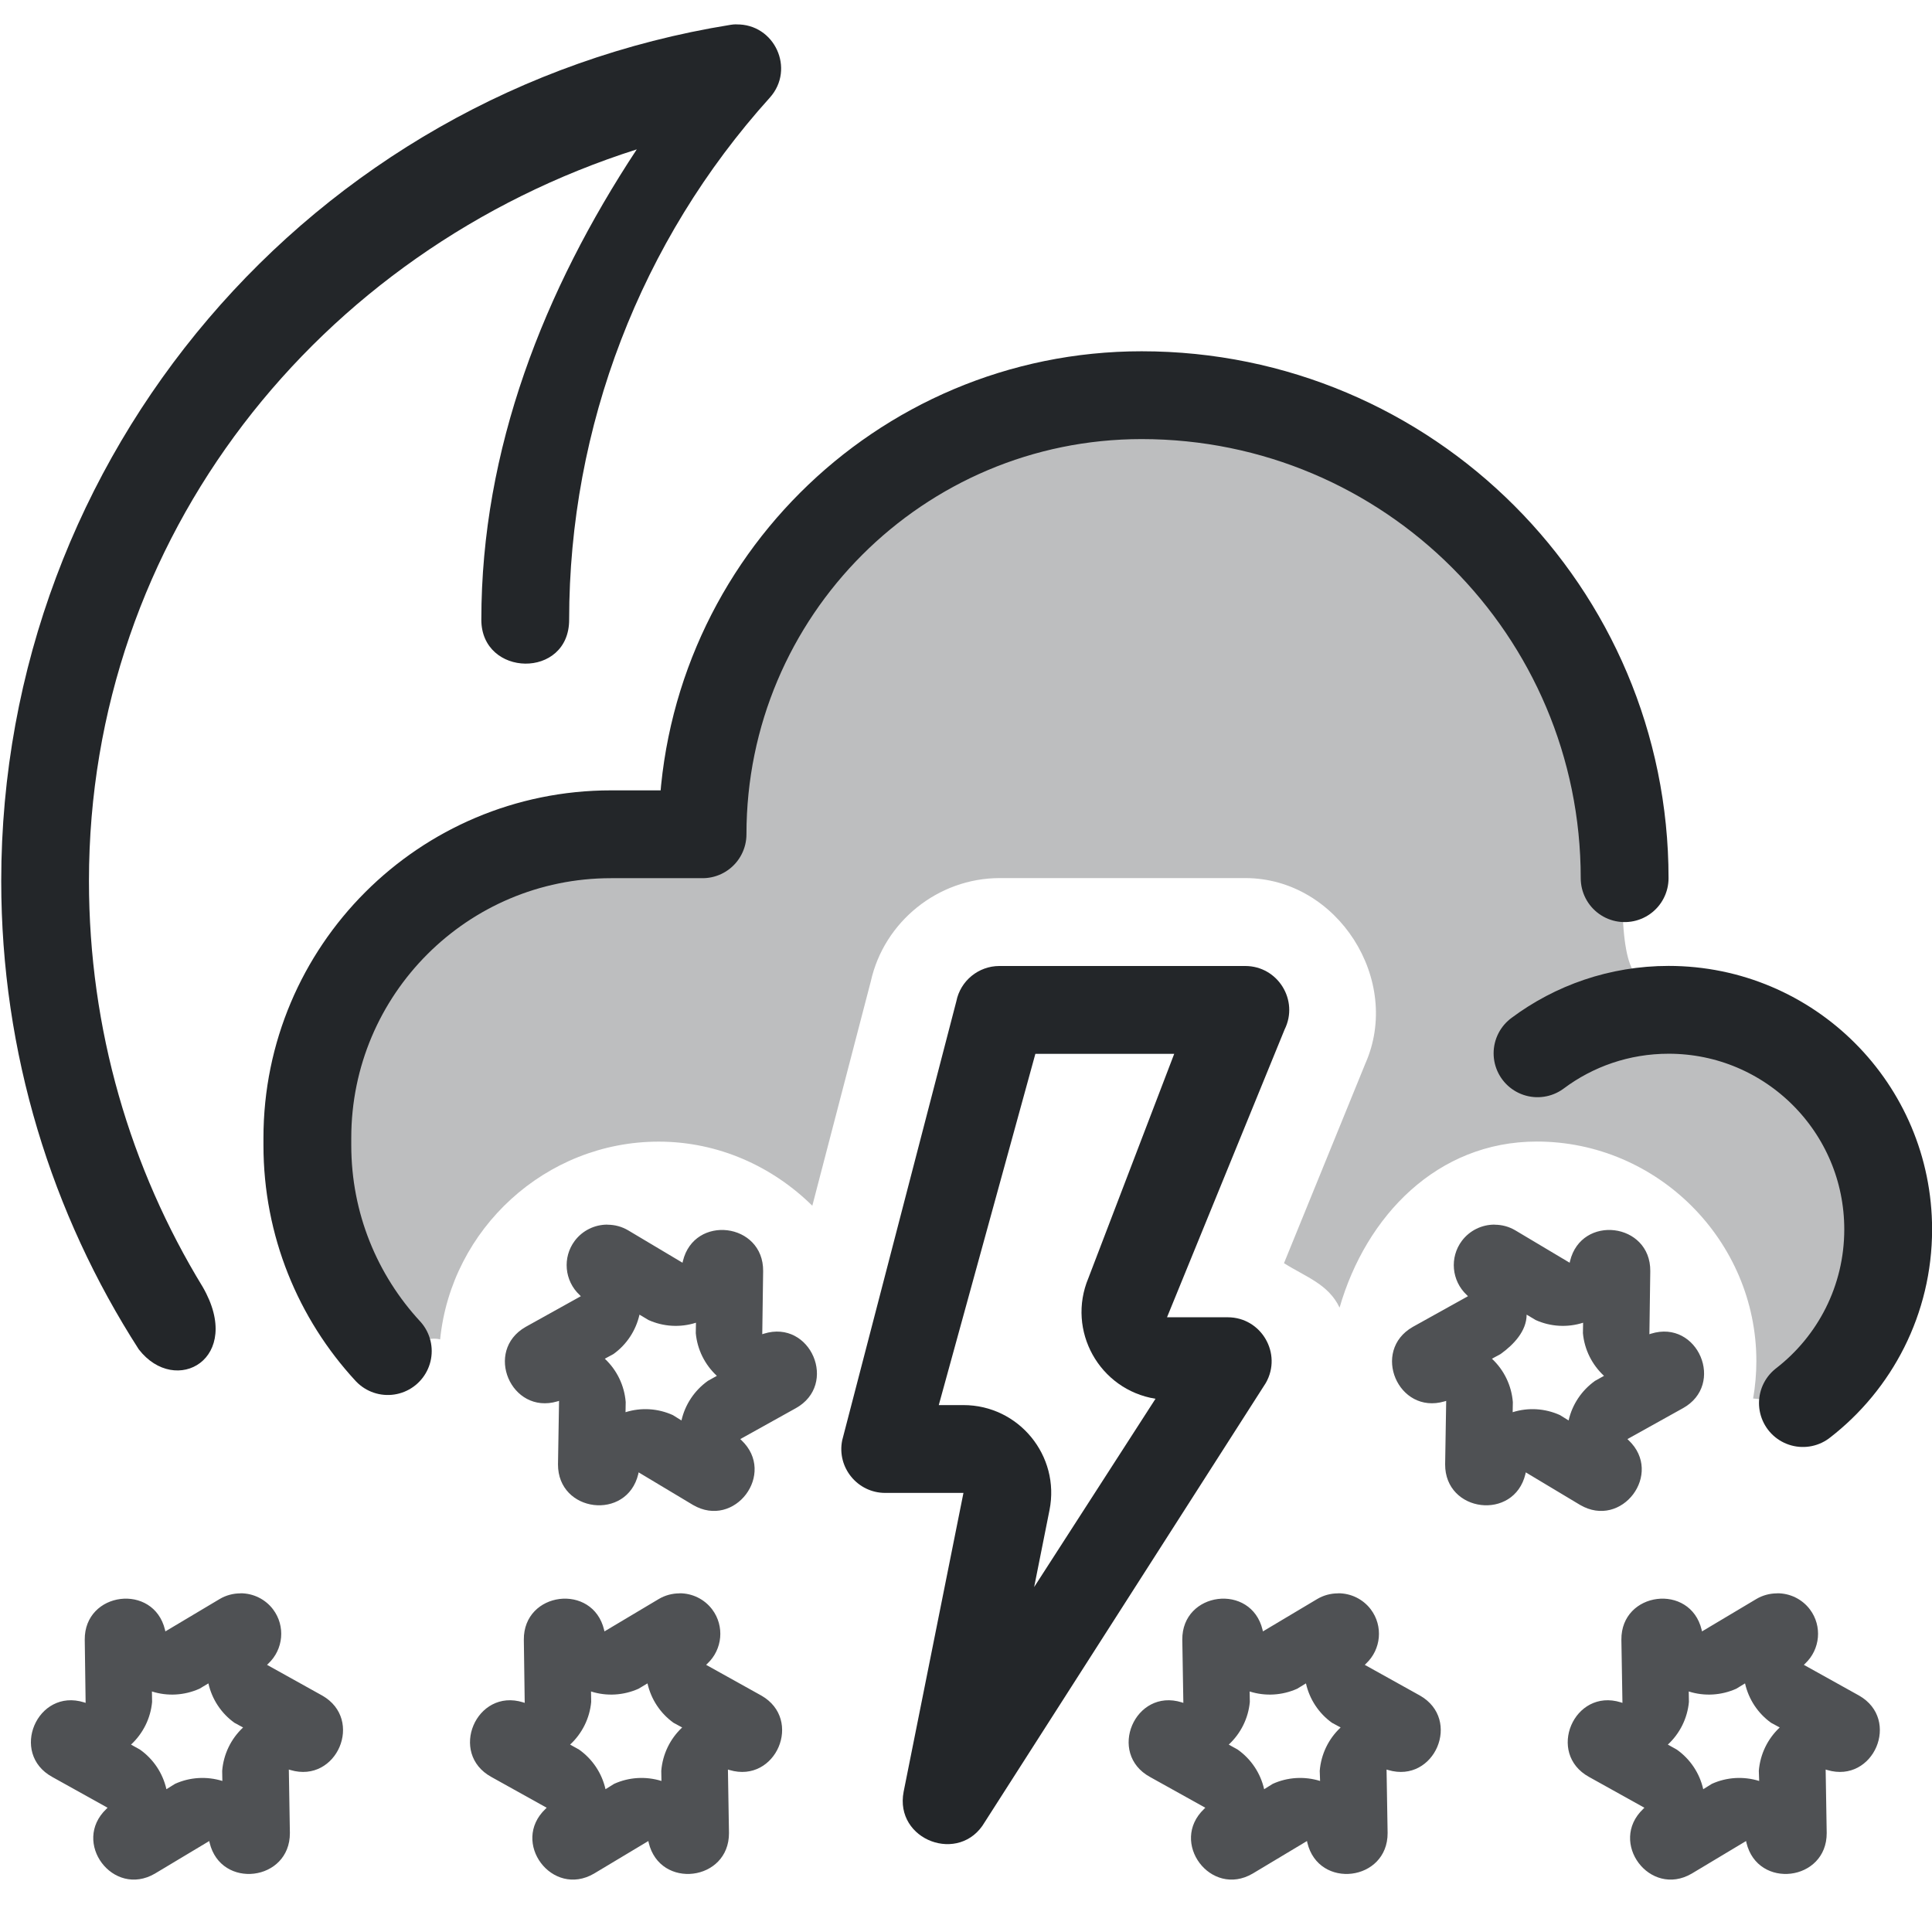
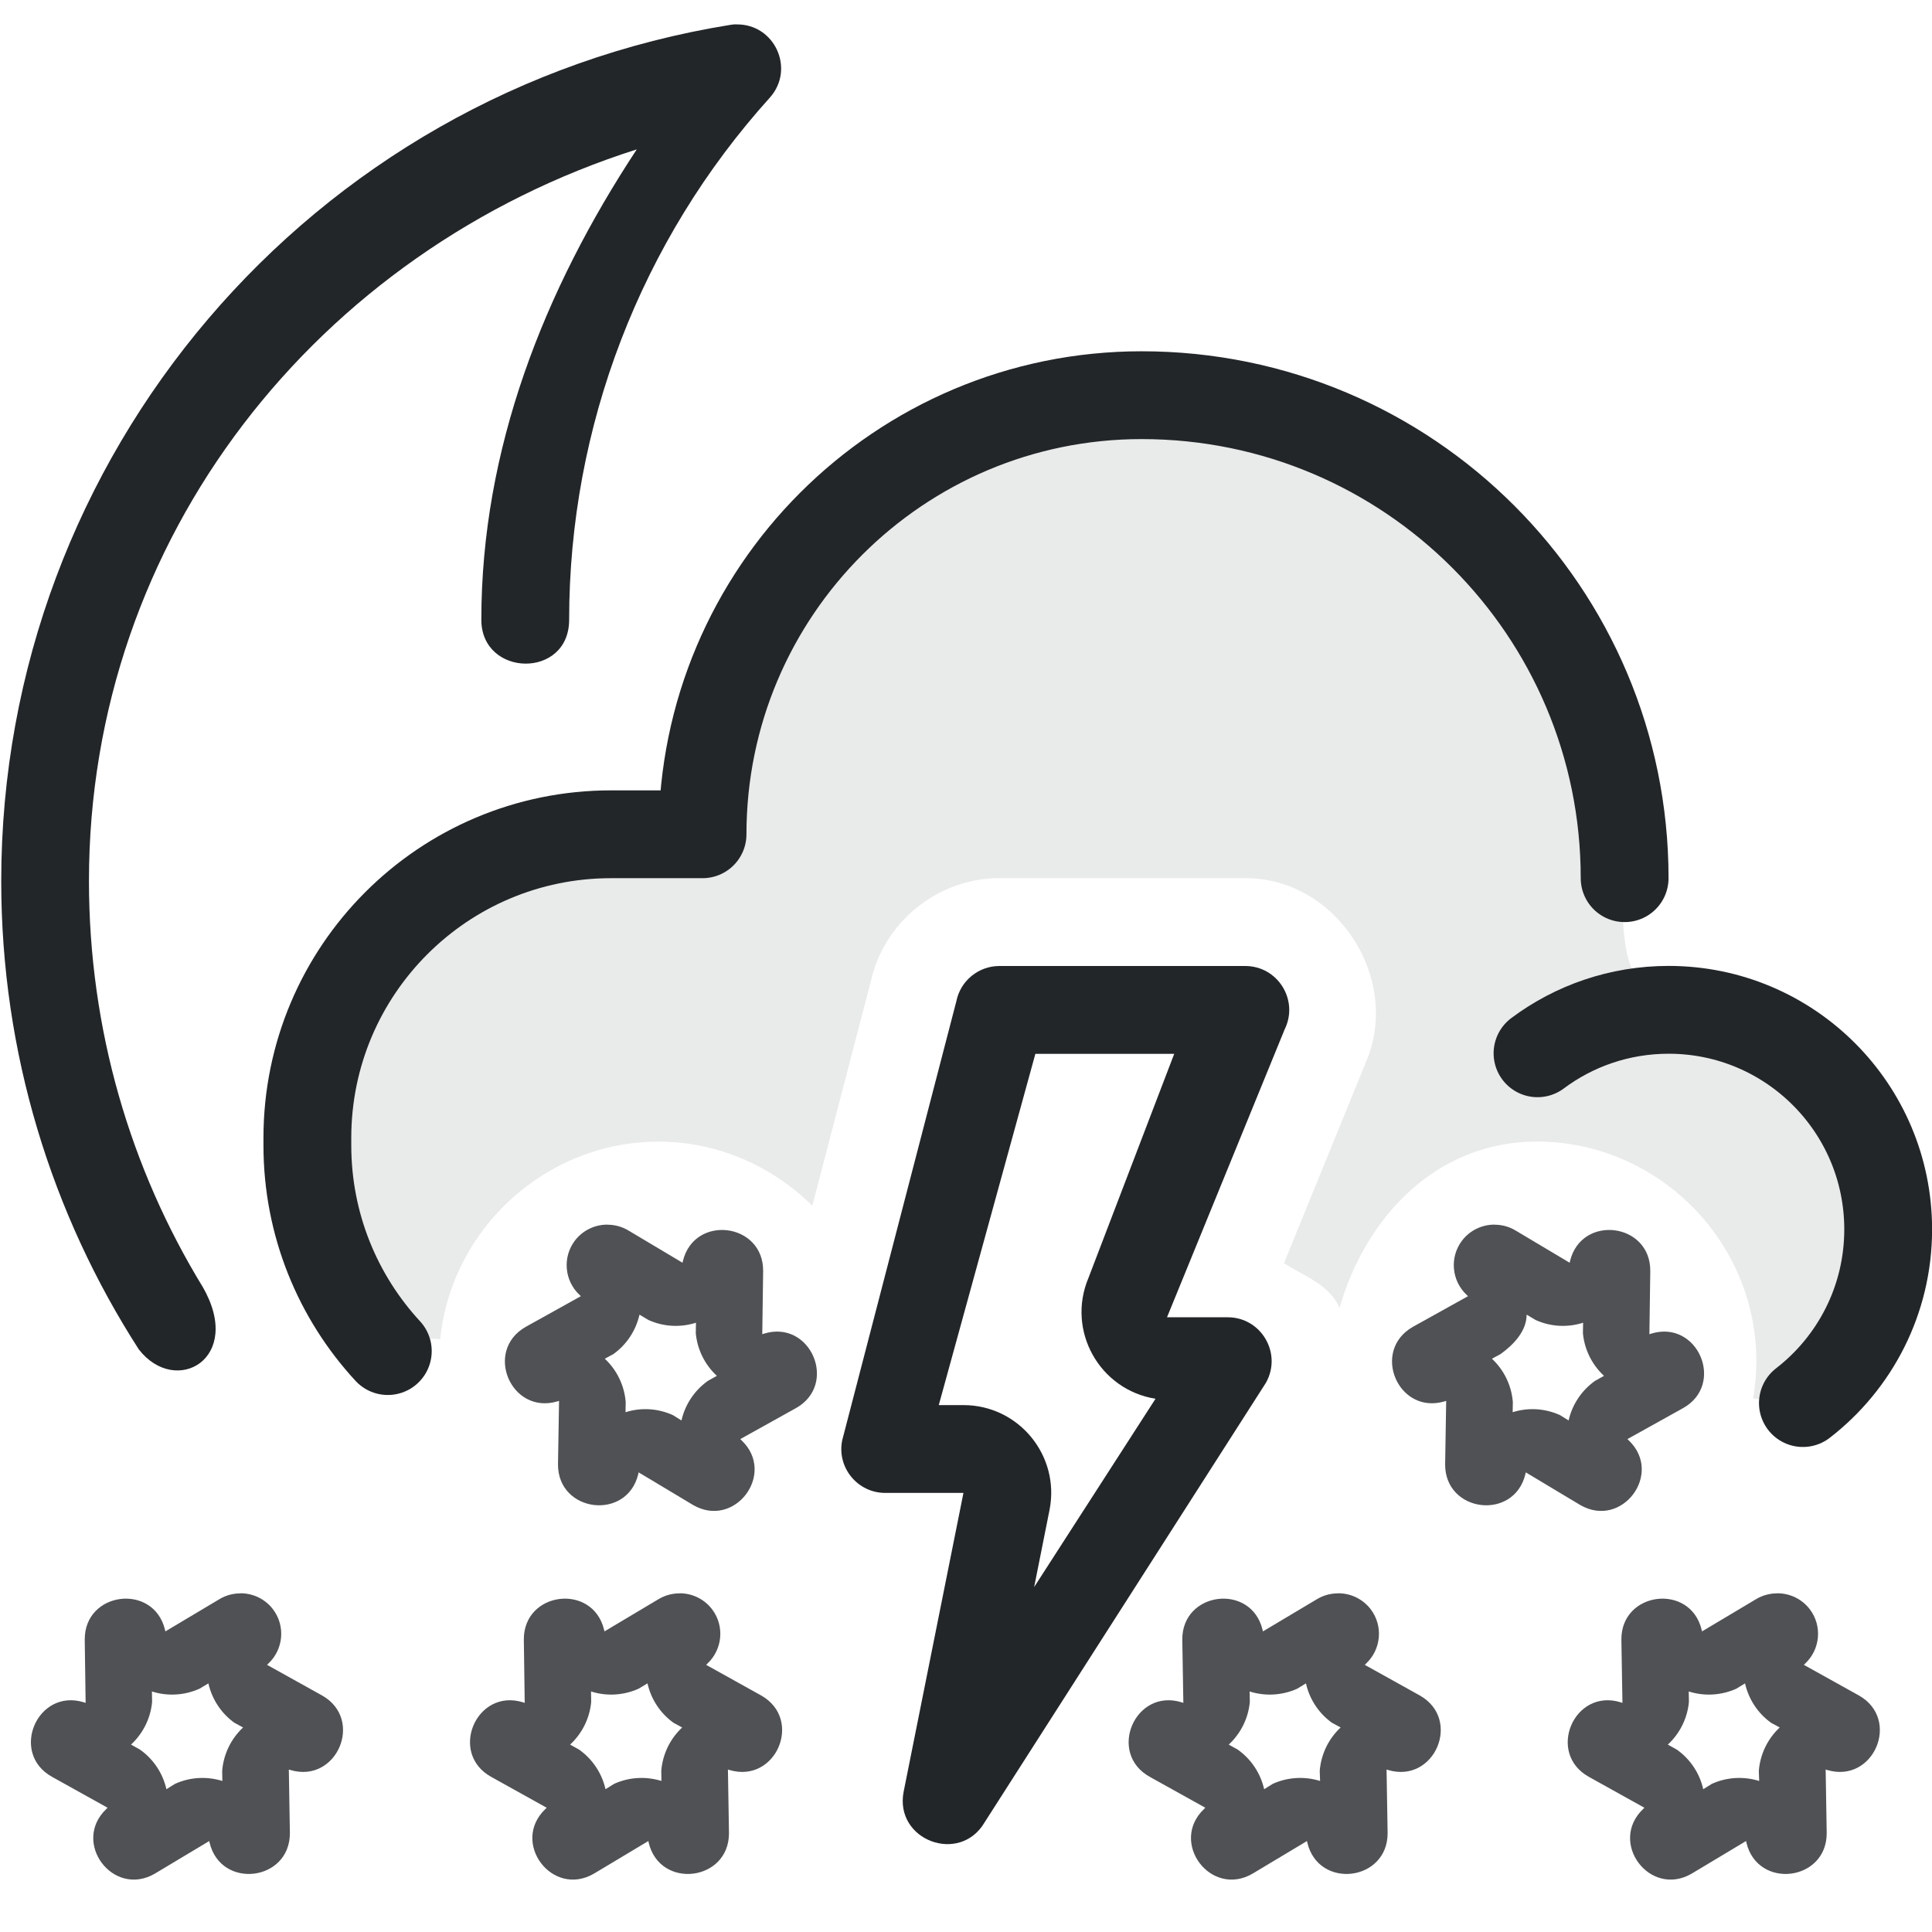
- <svg xmlns="http://www.w3.org/2000/svg" width="22" height="22" version="1.1" xml:space="preserve">
+ <svg xmlns="http://www.w3.org/2000/svg" width="22" height="22" version="1.1">
  <defs>
    <style id="current-color-scheme" type="text/css">.ColorScheme-Text { color:#232629; }</style>
  </defs>
-   <path class="ColorScheme-Text" d="m13 4.5c-2.761 0-5 2.239-5 5-2.43-0.188-4.104 1.004-4.5 3.459v0.082c0 0.904 0.348 1.729 0.916 2.346 0.34-0.13 0.511-0.16 0.596-0.135 0.126-1.257 1.2-2.252 2.488-2.252 0.68 0 1.297 0.283 1.75 0.73l0.666-2.555c0.151-0.68 0.766-1.175 1.465-1.176h2.801c1.051 0.001 1.787 1.163 1.365 2.113l-0.926 2.272c0.252 0.159 0.505 0.238 0.633 0.506 0.301-1.043 1.111-1.891 2.246-1.891 1.372 0 2.5 1.128 2.5 2.5 0 0.145-0.013 0.287-0.037 0.426 0.315 0.029 0.566 0.053 0.566 0.053 0.591-0.457 0.971-1.174 0.971-1.978 0-1.283-0.966-2.341-2.211-2.484v-0.016c0-1.277-0.816 0.724-0.816-1.342 0-0.049-0.009-0.096-0.021-0.141l0.049-0.018c0-3.038-2.462-5.5-5.5-5.5z" fill="currentColor" opacity=".3" style="paint-order:fill markers stroke" />
+   <path class="ColorScheme-Text" d="m13 4.5c-2.761 0-5 2.239-5 5-2.43-.188-4.104 1.004-4.5 3.459v.082c0 .904.348 1.729.916 2.346.34-.13.511-.16.596-.135.126-1.257 1.2-2.252 2.488-2.252.68 0 1.297.283 1.75.73l.666-2.555c.151-.68.766-1.175 1.465-1.176h2.801c1.051.001 1.787 1.163 1.365 2.113l-.926 2.272c.252.159.505.238.633.506.301-1.043 1.111-1.891 2.246-1.891 1.372 0 2.5 1.128 2.5 2.5 0 .145-.013.287-.037.426.315.029.566.053.566.053.591-.457.971-1.174.971-1.978 0-1.283-.966-2.341-2.211-2.484v-.016c0-1.277-.816.724-.816-1.342 0-.049-.009-.096-.021-.141l.049-.018c0-3.038-2.462-5.5-5.5-5.5z" fill="currentColor" opacity=".3" style="opacity:.1;paint-order:fill markers stroke" />
  <g transform="translate(0,-1)" fill="none" stroke-linecap="round" stroke-linejoin="round">
-     <path class="ColorScheme-Text" d="m18.5 11c0-3.038-2.462-5.5-5.5-5.5-2.761 0-5 2.239-5 5h-1.042c-1.91 0-3.458 1.548-3.458 3.458v0.083c0 0.904 0.347 1.728 0.916 2.344m16.114 0.592c0.591-0.457 0.971-1.173 0.971-1.978 0-1.381-1.119-2.5-2.5-2.5-0.56 0-1.077 0.184-1.493 0.495" stroke="currentColor" style="paint-order:fill markers stroke" />
+     <path class="ColorScheme-Text" d="m18.5 11c0-3.038-2.462-5.5-5.5-5.5-2.761 0-5 2.239-5 5h-1.042c-1.91 0-3.458 1.548-3.458 3.458v.083c0 .904.347 1.728.916 2.344m16.114.592c.591-.457.971-1.173.971-1.978 0-1.381-1.119-2.5-2.5-2.5-.56 0-1.077.184-1.493.495" stroke="currentColor" style="paint-order:fill markers stroke" />
  </g>
-   <path class="ColorScheme-Text" d="m11.38 11c-0.238 8.5e-5 -0.444 0.169-0.49 0.402l-1.3 5c-0.062 0.309 0.175 0.598 0.49 0.598h0.891l-0.681 3.402c-0.108 0.554 0.641 0.834 0.924 0.346l3.2-5c0.19-0.333-0.05-0.748-0.434-0.748h-0.691l1.339-3.277c0.165-0.332-0.076-0.722-0.447-0.723zm0.41 1h1.581l-0.977 2.553c-0.251 0.598 0.124 1.272 0.764 1.375l-1.382 2.144 0.175-0.877c0.123-0.618-0.35-1.195-0.98-1.195h-0.281z" fill="currentColor" />
-   <path class="ColorScheme-Text" d="m6.918 13.945c-0.146-0.001-0.285 0.067-0.373 0.184-0.142 0.189-0.118 0.455 0.055 0.617l0.014 0.014-0.629 0.35c-0.477 0.273-0.166 1.003 0.361 0.848l0.02-0.006-0.012 0.723c-0.002 0.55 0.785 0.646 0.914 0.111l0.004-0.02 0.619 0.371c0.475 0.278 0.952-0.357 0.553-0.736l-0.014-0.014 0.629-0.35c0.491-0.269 0.173-1.017-0.361-0.85l-0.018 0.006 0.01-0.719c0.005-0.552-0.785-0.649-0.914-0.113l-0.004 0.018-0.619-0.369c-0.071-0.042-0.152-0.064-0.234-0.064zm10.102 0c-0.146-0.001-0.285 0.067-0.373 0.184-0.142 0.189-0.118 0.455 0.055 0.617l0.014 0.014-0.629 0.35c-0.477 0.273-0.166 1.003 0.361 0.848l0.02-0.006-0.012 0.723c-0.002 0.55 0.785 0.646 0.914 0.111l0.004-0.02 0.619 0.371c0.475 0.278 0.952-0.357 0.553-0.736l-0.014-0.014 0.629-0.35c0.491-0.269 0.173-1.017-0.361-0.85l-0.018 0.006 0.01-0.719c0.005-0.552-0.785-0.649-0.914-0.113l-0.004 0.018-0.619-0.369c-0.071-0.042-0.152-0.064-0.234-0.064zm-9.738 1.025 0.102 0.061c0.17 0.077 0.363 0.088 0.541 0.031l-0.002 0.119c0.017 0.186 0.103 0.359 0.24 0.486l-0.102 0.057c-0.152 0.108-0.26 0.269-0.301 0.451l-0.098-0.061c-0.17-0.077-0.361-0.089-0.539-0.033l0.002-0.115c-0.015-0.189-0.1-0.365-0.238-0.494l0.098-0.053c0.151-0.108 0.256-0.268 0.297-0.449zm10.102 0 0.102 0.061c0.17 0.077 0.363 0.088 0.541 0.031l-2e-3 0.119c0.017 0.186 0.103 0.359 0.24 0.486l-0.102 0.057c-0.152 0.108-0.26 0.269-0.301 0.451l-0.098-0.061c-0.17-0.077-0.361-0.089-0.539-0.033l2e-3 -0.115c-0.015-0.189-0.1-0.365-0.238-0.494l0.098-0.053c0.151-0.108 0.297-0.264 0.297-0.449zm-14.648 3.174c-0.082 2.41e-4 -0.163 0.022-0.234 0.064l-0.619 0.369-0.004-0.018c-0.129-0.536-0.919-0.438-0.914 0.113l0.01 0.719-0.018-0.006c-0.534-0.167-0.853 0.581-0.361 0.85l0.629 0.35-0.014 0.014c-0.399 0.38 0.077 1.014 0.553 0.736l0.619-0.371 0.004 0.02c0.129 0.535 0.916 0.439 0.914-0.111l-0.012-0.723 0.02 0.006c0.527 0.155 0.839-0.575 0.361-0.848l-0.629-0.35 0.014-0.014c0.173-0.162 0.197-0.428 0.055-0.617-0.088-0.117-0.227-0.185-0.373-0.184zm5 0c-0.082 2.41e-4 -0.163 0.022-0.234 0.064l-0.619 0.369-0.004-0.018c-0.129-0.536-0.919-0.438-0.914 0.113l0.01 0.719-0.018-0.006c-0.534-0.167-0.853 0.581-0.361 0.85l0.629 0.35-0.014 0.014c-0.399 0.38 0.077 1.014 0.553 0.736l0.619-0.371 0.004 0.02c0.129 0.535 0.916 0.439 0.914-0.111l-0.012-0.723 0.02 0.006c0.527 0.155 0.839-0.575 0.361-0.848l-0.629-0.35 0.014-0.014c0.173-0.162 0.197-0.428 0.055-0.617-0.088-0.117-0.227-0.185-0.373-0.184zm7.498 0c-0.082 2.41e-4 -0.163 0.022-0.234 0.064l-0.619 0.369-0.004-0.018c-0.129-0.536-0.919-0.438-0.914 0.113l0.012 0.719-0.018-0.006c-0.534-0.167-0.853 0.581-0.361 0.85l0.629 0.35-0.014 0.014c-0.399 0.38 0.077 1.014 0.553 0.736l0.619-0.371 0.004 0.02c0.129 0.535 0.916 0.439 0.914-0.111l-0.012-0.723 0.02 0.006c0.527 0.155 0.839-0.575 0.361-0.848l-0.629-0.35 0.014-0.014c0.173-0.162 0.197-0.428 0.055-0.617-0.088-0.117-0.227-0.185-0.373-0.184zm5 0c-0.082 2.41e-4 -0.163 0.022-0.234 0.064l-0.619 0.369-0.004-0.018c-0.129-0.536-0.919-0.438-0.914 0.113l0.012 0.719-0.018-0.006c-0.534-0.167-0.853 0.581-0.361 0.85l0.629 0.35-0.014 0.014c-0.399 0.38 0.077 1.014 0.553 0.736l0.619-0.371 0.004 0.02c0.129 0.535 0.916 0.439 0.914-0.111l-0.012-0.723 0.02 0.006c0.527 0.155 0.839-0.575 0.361-0.848l-0.629-0.35 0.014-0.014c0.173-0.162 0.197-0.428 0.055-0.617-0.088-0.117-0.227-0.185-0.373-0.184zm-17.861 1.025c0.041 0.181 0.146 0.341 0.297 0.449l0.098 0.053c-0.138 0.129-0.223 0.305-0.238 0.494l0.002 0.115c-0.178-0.055-0.37-0.044-0.539 0.033l-0.098 0.061c-0.041-0.182-0.148-0.343-0.301-0.451l-0.102-0.057c0.137-0.127 0.223-0.3 0.24-0.486l-0.002-0.119c0.178 0.057 0.371 0.045 0.541-0.031zm5 0c0.041 0.181 0.146 0.341 0.297 0.449l0.098 0.053c-0.138 0.129-0.223 0.305-0.238 0.494l0.002 0.115c-0.178-0.055-0.37-0.044-0.539 0.033l-0.098 0.061c-0.041-0.182-0.148-0.343-0.301-0.451l-0.102-0.057c0.137-0.127 0.223-0.3 0.24-0.486l-0.002-0.119c0.178 0.057 0.371 0.045 0.541-0.031zm7.498 0c0.041 0.181 0.146 0.341 0.297 0.449l0.098 0.053c-0.138 0.129-0.223 0.305-0.238 0.494l0.004 0.115c-0.178-0.055-0.37-0.044-0.539 0.033l-0.098 0.061c-0.041-0.182-0.148-0.343-0.301-0.451l-0.102-0.057c0.137-0.127 0.223-0.3 0.24-0.486l-2e-3 -0.119c0.178 0.057 0.371 0.045 0.541-0.031zm5 0c0.041 0.181 0.146 0.341 0.297 0.449l0.098 0.053c-0.138 0.129-0.223 0.305-0.238 0.494l0.004 0.115c-0.178-0.055-0.37-0.044-0.539 0.033l-0.098 0.061c-0.041-0.182-0.148-0.343-0.301-0.451l-0.102-0.057c0.137-0.127 0.223-0.3 0.24-0.486l-2e-3 -0.119c0.178 0.057 0.371 0.045 0.541-0.031z" fill="currentColor" opacity=".8" style="paint-order:fill markers stroke" />
-   <path class="ColorScheme-Text" d="m8.385 0.277c-0.023 3.86e-4 -0.046 0.002-0.068 0.006-4.782 0.77-8.303 4.905-8.303 9.748 1.292e-4 1.964 0.576 3.795 1.566 5.334 0.42 0.543 1.201 0.107 0.728-0.711-0.822-1.346-1.295-2.928-1.295-4.623-9.41e-5 -3.912 2.606-7.175 6.238-8.33-1.057 1.604-1.77 3.413-1.77 5.356 0 0.655 1 0.678 1 1e-5 -5.8e-5 -2.196 0.814-4.315 2.285-5.945 0.292-0.326 0.055-0.843-0.383-0.834z" fill="currentColor" />
+   <g fill="currentColor">
+     <path class="ColorScheme-Text" d="m11.38 11c-.238 8.5e-5-.444.169-.49.402l-1.3 5c-.062.309.175.598.49.598h.891l-.681 3.402c-.108.554.641.834.924.346l3.2-5c.19-.333-.05-.748-.434-.748h-.691l1.339-3.277c.165-.332-.076-.722-.447-.723zm.41 1h1.581l-.977 2.553c-.251.598.124 1.272.764 1.375l-1.382 2.144.175-.877c.123-.618-.35-1.195-.98-1.195h-.281z" />
+     <path class="ColorScheme-Text" d="m6.918 13.945c-.146-.001-.285.067-.373.184-.142.189-.118.455.055.617l.014.014-.629.35c-.477.273-.166 1.003.361.848l.02-.006-.012.723c-.002.55.785.646.914.111l.004-.02.619.371c.475.278.952-.357.553-.736l-.014-.014.629-.35c.491-.269.173-1.017-.361-.85l-.018.006.01-.719c.005-.552-.785-.649-.914-.113l-.004.018-.619-.369c-.071-.042-.152-.064-.234-.064zm10.102 0c-.146-.001-.285.067-.373.184-.142.189-.118.455.055.617l.014.014-.629.35c-.477.273-.166 1.003.361.848l.02-.006-.012.723c-.002.55.785.646.914.111l.004-.02.619.371c.475.278.952-.357.553-.736l-.014-.014.629-.35c.491-.269.173-1.017-.361-.85l-.018.006.01-.719c.005-.552-.785-.649-.914-.113l-.004.018-.619-.369c-.071-.042-.152-.064-.234-.064zm-9.738 1.025.102.061c.17.077.363.088.541.031l-.002.119c.017.186.103.359.24.486l-.102.057c-.152.108-.26.269-.301.451l-.098-.061c-.17-.077-.361-.089-.539-.033l.002-.115c-.015-.189-.1-.365-.238-.494l.098-.053c.151-.108.256-.268.297-.449zm10.102 0 .102.061c.17.077.363.088.541.031l-.002.119c.017.186.103.359.24.486l-.102.057c-.152.108-.26.269-.301.451l-.098-.061c-.17-.077-.361-.089-.539-.033l.002-.115c-.015-.189-.1-.365-.238-.494l.098-.053c.151-.108.297-.264.297-.449zm-14.648 3.174c-.082 0-.163.022-.234.064l-.619.369-.004-.018c-.129-.536-.919-.438-.914.113l.01.719-.018-.006c-.534-.167-.853.581-.361.85l.629.35-.014.014c-.399.38.077 1.014.553.736l.619-.371.004.02c.129.535.916.439.914-.111l-.012-.723.02.006c.527.155.839-.575.361-.848l-.629-.35.014-.014c.173-.162.197-.428.055-.617-.088-.117-.227-.185-.373-.184zm5 0c-.082 0-.163.022-.234.064l-.619.369-.004-.018c-.129-.536-.919-.438-.914.113l.01.719-.018-.006c-.534-.167-.853.581-.361.85l.629.35-.014.014c-.399.38.077 1.014.553.736l.619-.371.004.02c.129.535.916.439.914-.111l-.012-.723.02.006c.527.155.839-.575.361-.848l-.629-.35.014-.014c.173-.162.197-.428.055-.617-.088-.117-.227-.185-.373-.184zm7.498 0c-.082 0-.163.022-.234.064l-.619.369-.004-.018c-.129-.536-.919-.438-.914.113l.012.719-.018-.006c-.534-.167-.853.581-.361.85l.629.35-.014.014c-.399.38.077 1.014.553.736l.619-.371.004.02c.129.535.916.439.914-.111l-.012-.723.02.006c.527.155.839-.575.361-.848l-.629-.35.014-.014c.173-.162.197-.428.055-.617-.088-.117-.227-.185-.373-.184zm5 0c-.082 0-.163.022-.234.064l-.619.369-.004-.018c-.129-.536-.919-.438-.914.113l.012.719-.018-.006c-.534-.167-.853.581-.361.85l.629.35-.014.014c-.399.38.077 1.014.553.736l.619-.371.004.02c.129.535.916.439.914-.111l-.012-.723.02.006c.527.155.839-.575.361-.848l-.629-.35.014-.014c.173-.162.197-.428.055-.617-.088-.117-.227-.185-.373-.184zm-17.861 1.025c.041.181.146.341.297.449l.098.053c-.138.129-.223.305-.238.494l.002.115c-.178-.055-.37-.044-.539.033l-.098.061c-.041-.182-.148-.343-.301-.451l-.102-.057c.137-.127.223-.3.24-.486l-.002-.119c.178.057.371.045.541-.031zm5 0c.041.181.146.341.297.449l.098.053c-.138.129-.223.305-.238.494l.002.115c-.178-.055-.37-.044-.539.033l-.098.061c-.041-.182-.148-.343-.301-.451l-.102-.057c.137-.127.223-.3.24-.486l-.002-.119c.178.057.371.045.541-.031zm7.498 0c.041.181.146.341.297.449l.098.053c-.138.129-.223.305-.238.494l.004.115c-.178-.055-.37-.044-.539.033l-.098.061c-.041-.182-.148-.343-.301-.451l-.102-.057c.137-.127.223-.3.24-.486l-.002-.119c.178.057.371.045.541-.031zm5 0c.041.181.146.341.297.449l.098.053c-.138.129-.223.305-.238.494l.004.115c-.178-.055-.37-.044-.539.033l-.098.061c-.041-.182-.148-.343-.301-.451l-.102-.057c.137-.127.223-.3.24-.486l-.002-.119c.178.057.371.045.541-.031z" opacity=".8" style="paint-order:fill markers stroke" />
+     <path class="ColorScheme-Text" d="m8.385.277c-.023 0-.046.002-.068.006-4.782.77-8.303 4.905-8.303 9.748 0 1.964.576 3.795 1.566 5.334.42.543 1.201.107.728-.711-.822-1.346-1.295-2.928-1.295-4.623-9.41e-5-3.912 2.606-7.175 6.238-8.33-1.057 1.604-1.77 3.413-1.77 5.356 0 .655 1.0.678 1 1e-5-5.8e-5-2.196.814-4.315 2.285-5.945.292-.326.055-.843-.383-.834z" />
+   </g>
</svg>
